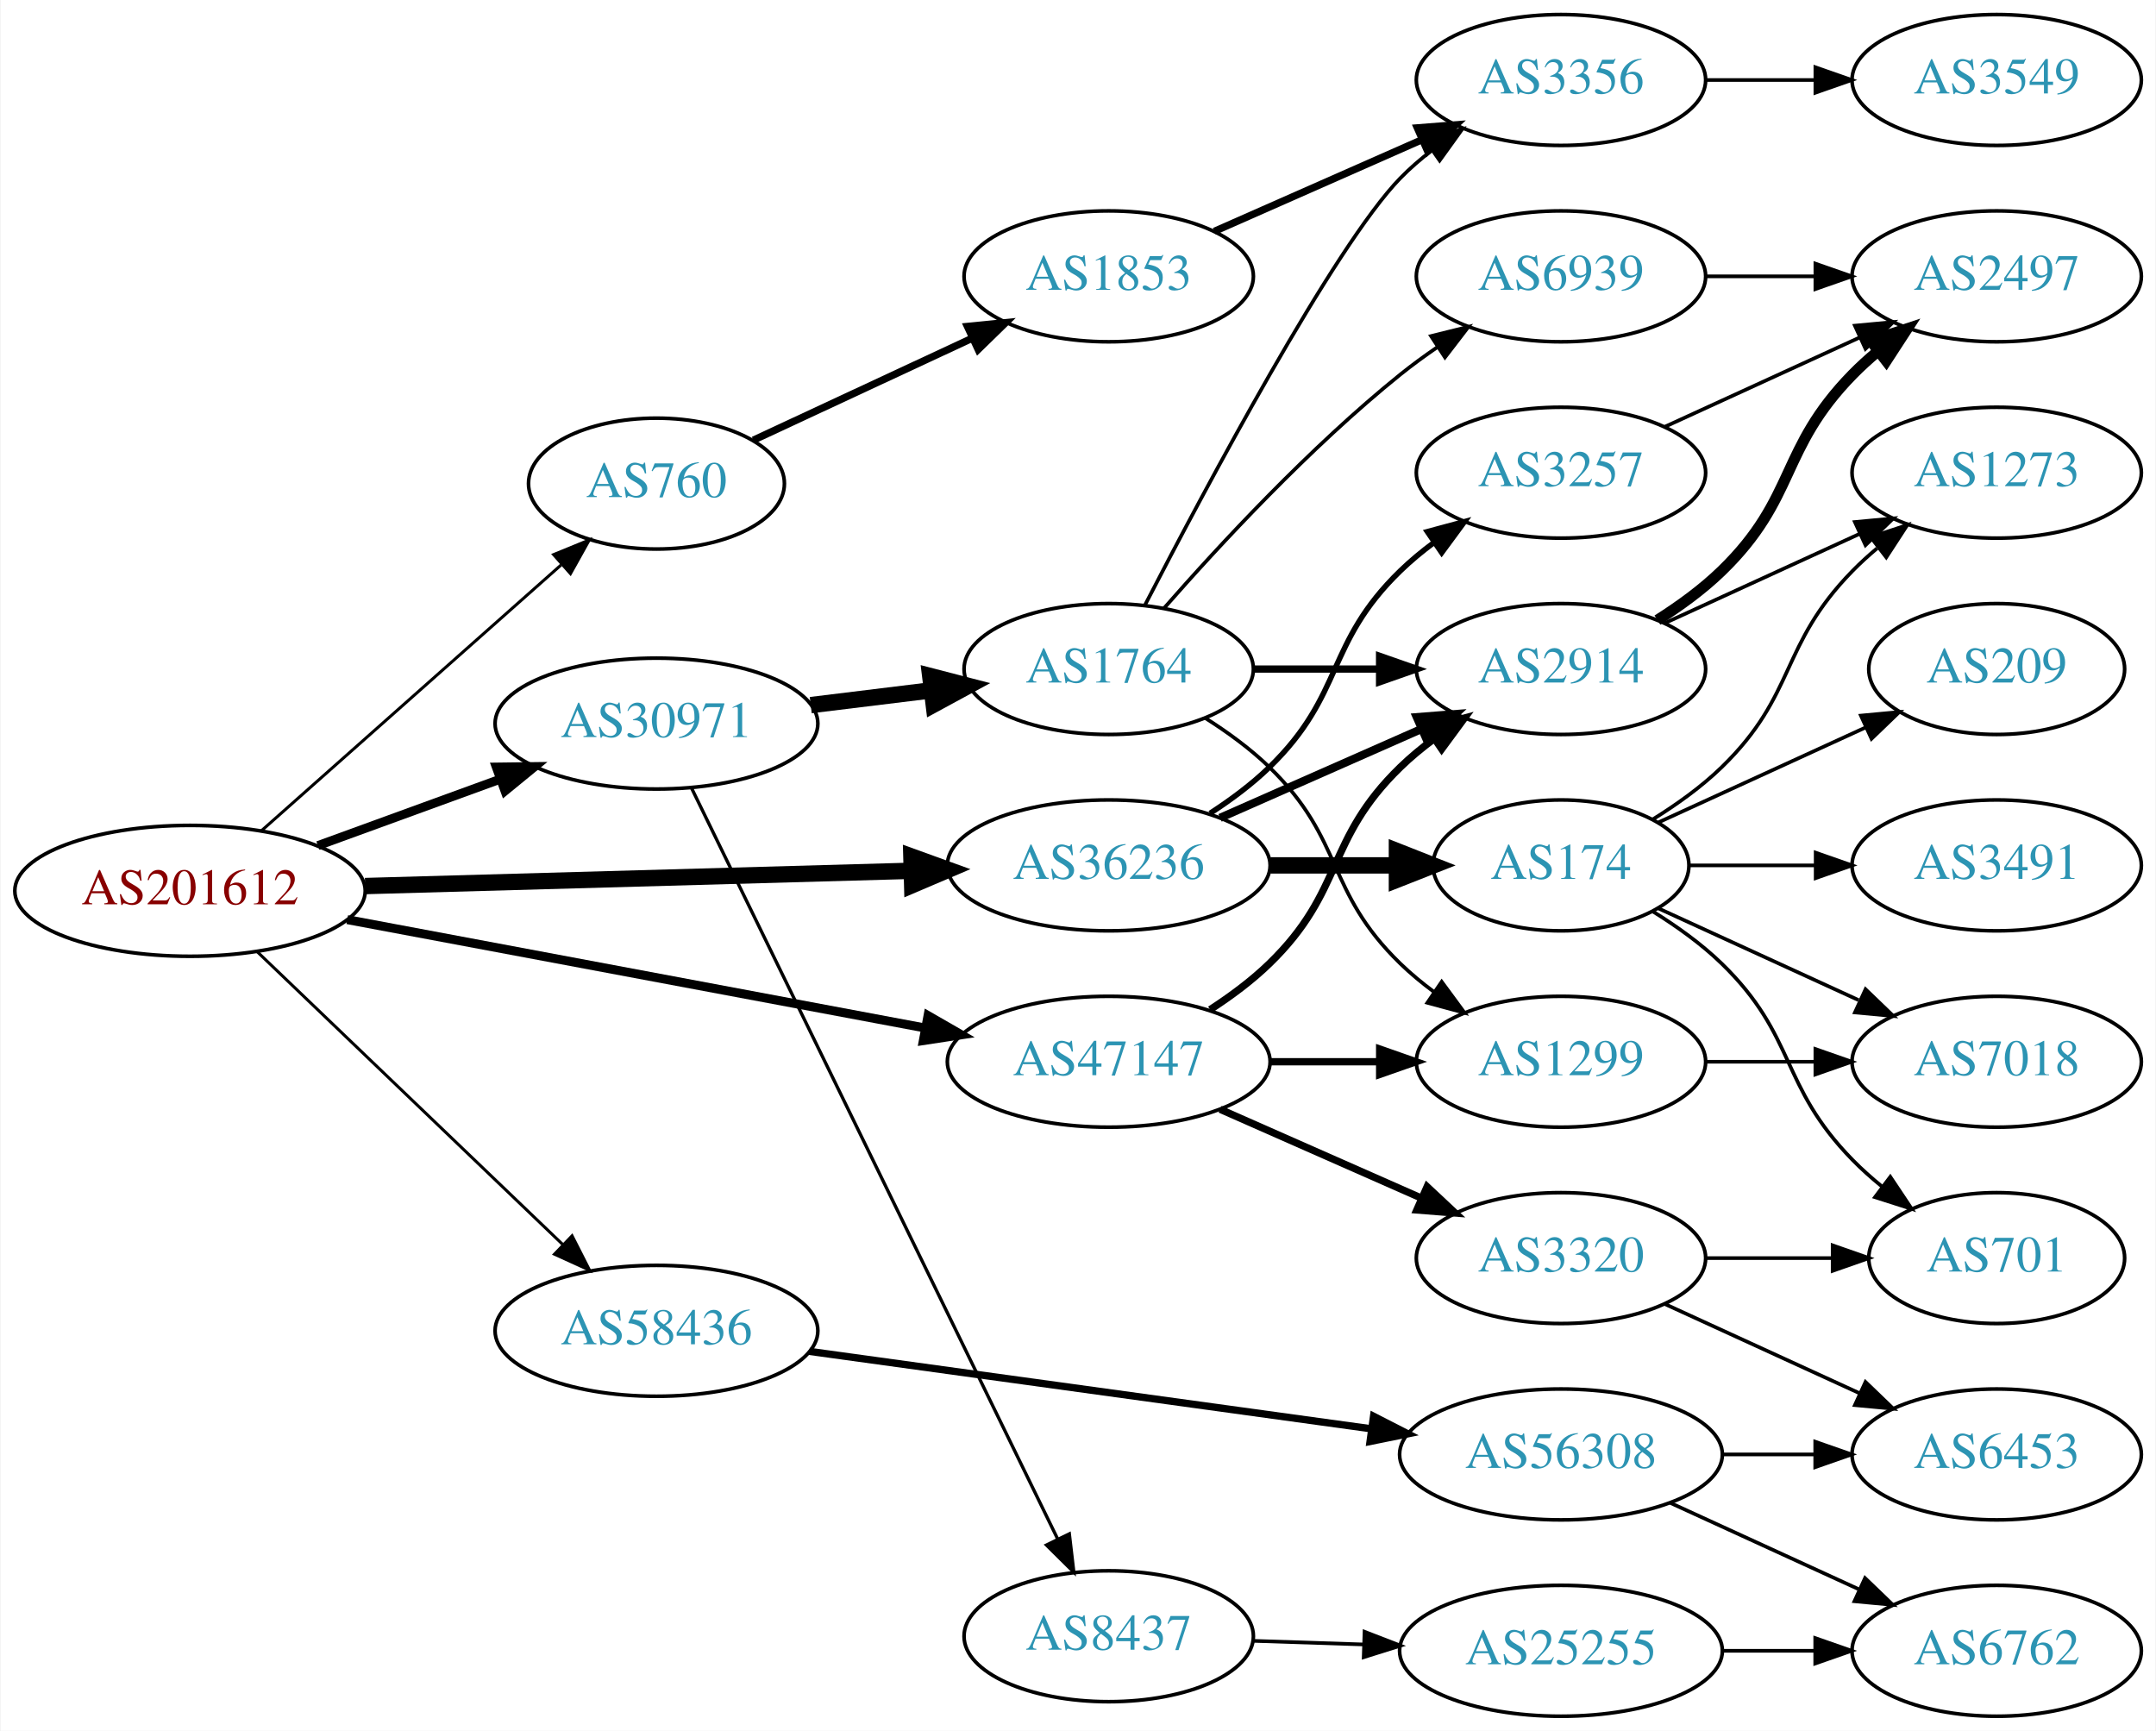
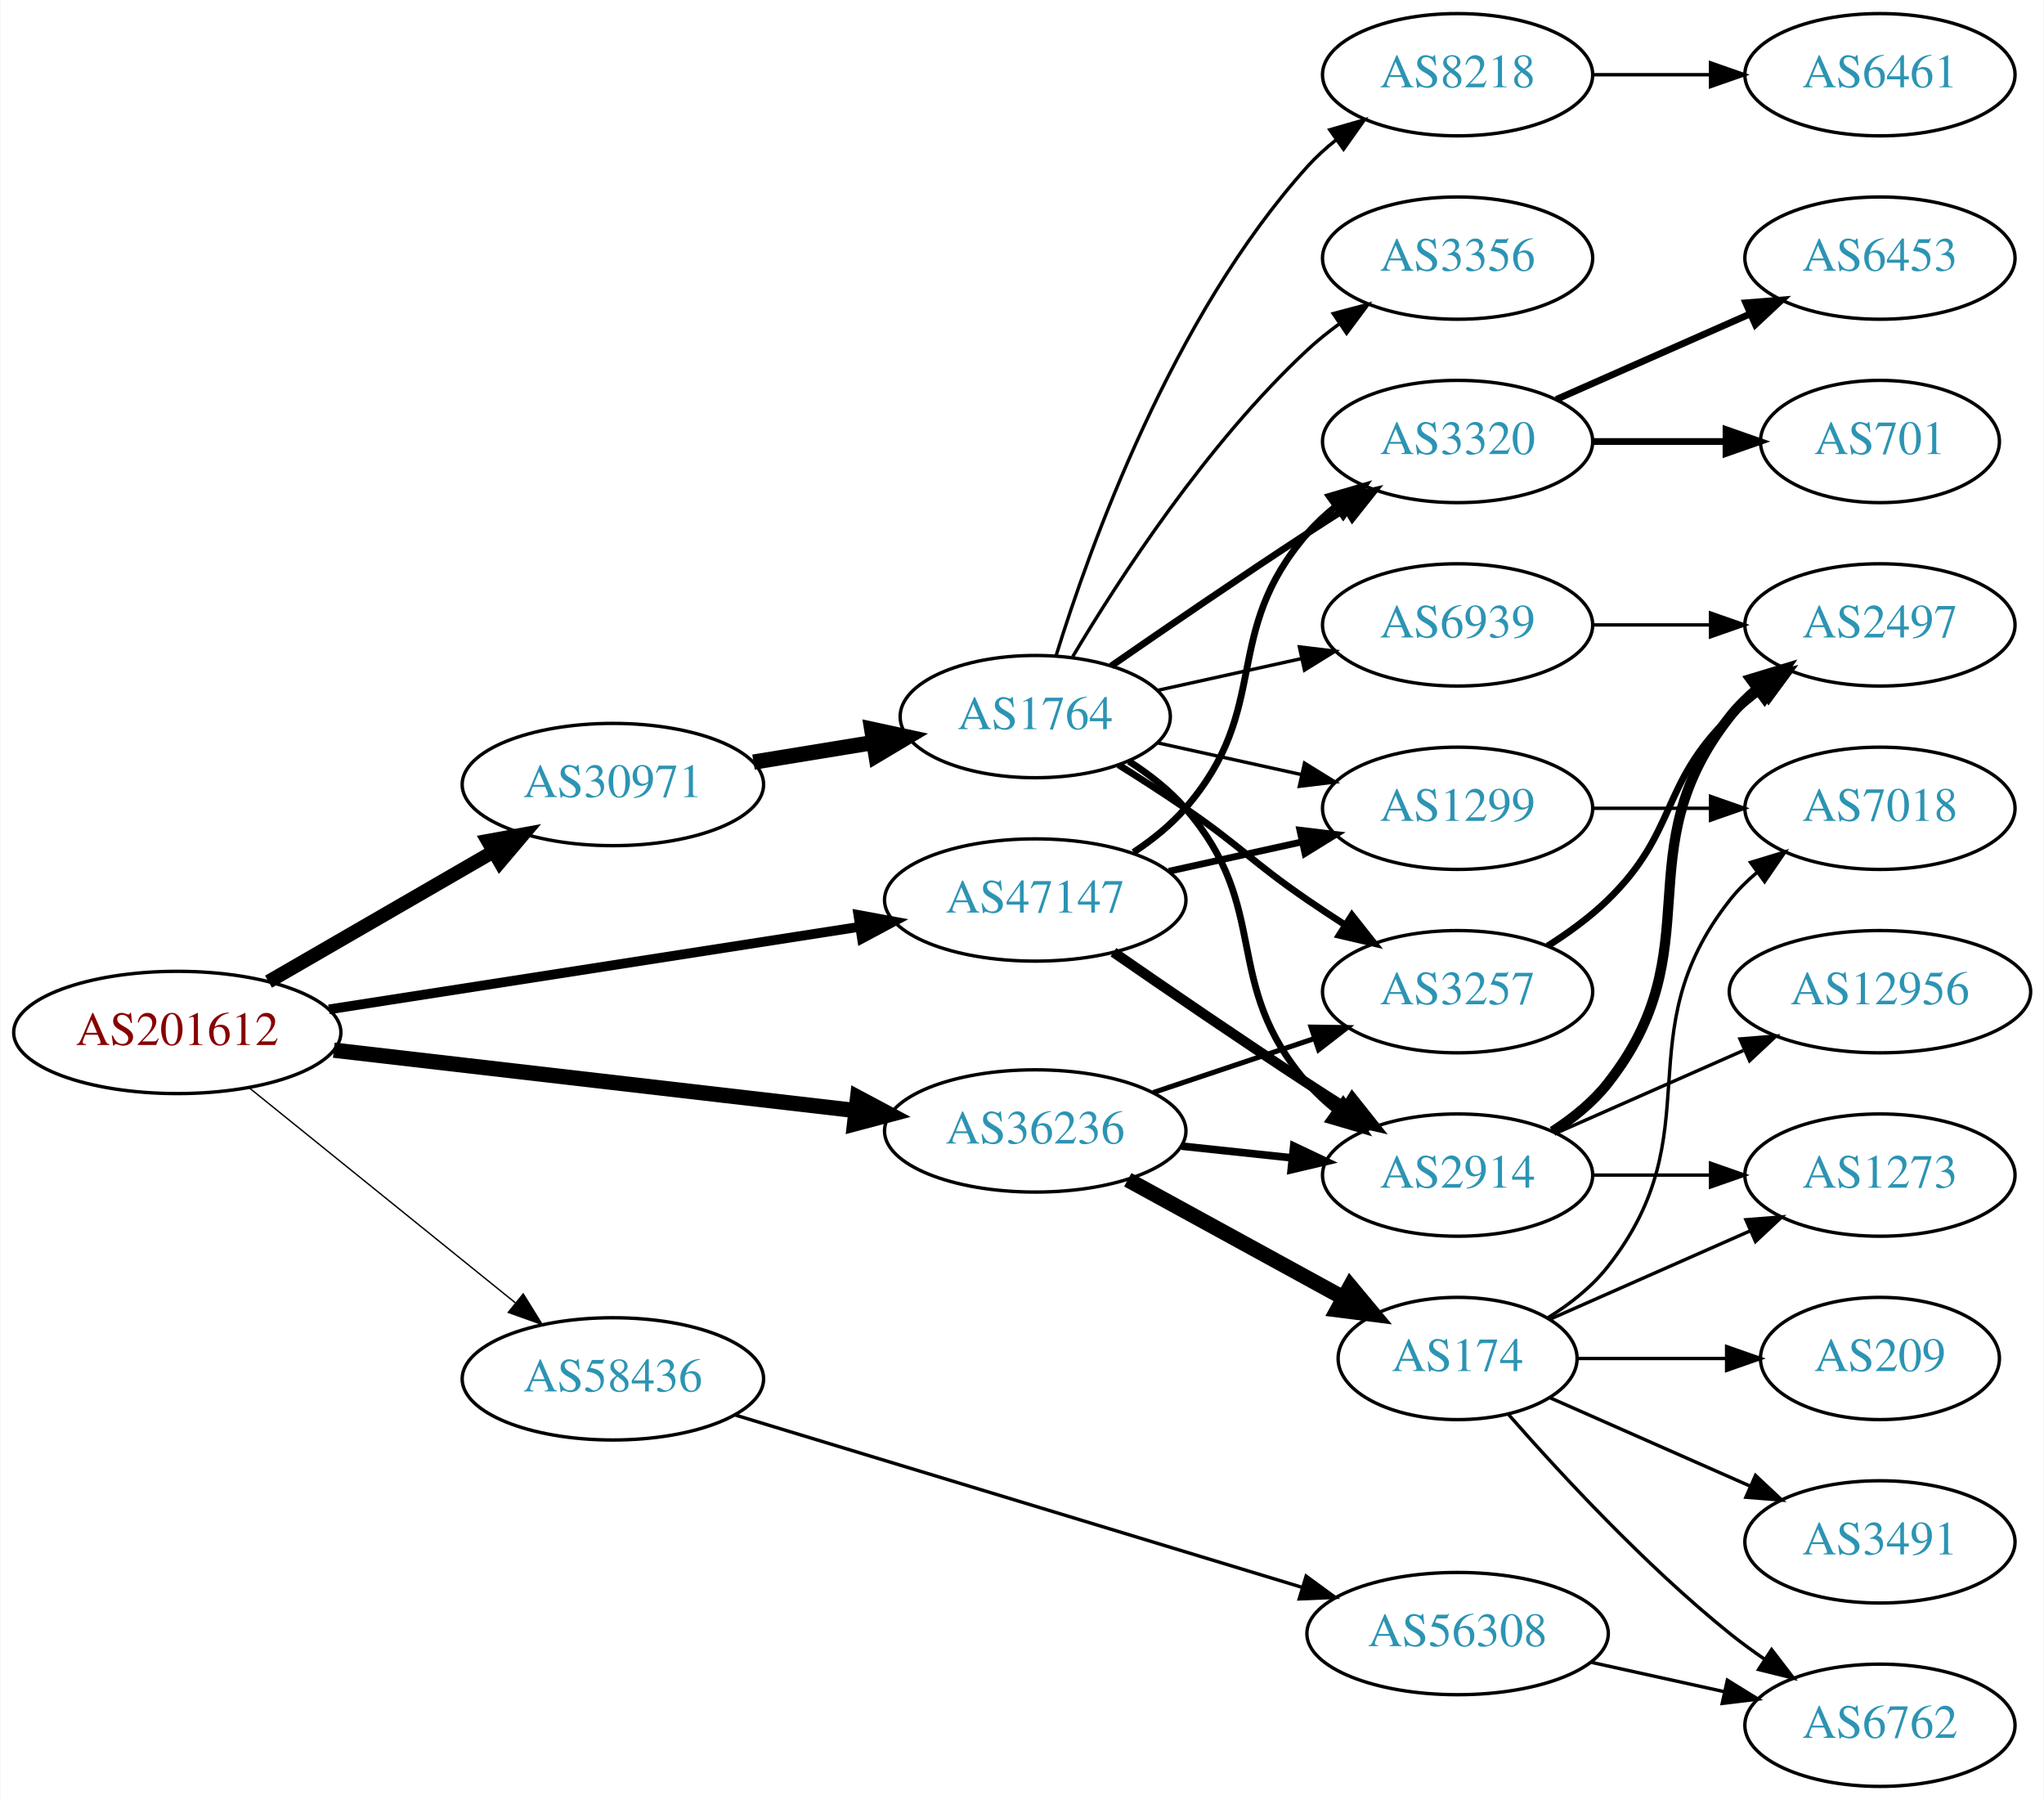
- <svg xmlns="http://www.w3.org/2000/svg" xmlns:xlink="http://www.w3.org/1999/xlink" width="593pt" height="476pt" viewBox="0.00 0.00 592.66 476.00">
-   <g id="graph0" class="graph" transform="scale(1 1) rotate(0) translate(4 472)">
-     <polygon fill="white" stroke="none" points="-4,4 -4,-472 588.661,-472 588.661,4 -4,4" />
+ <svg xmlns="http://www.w3.org/2000/svg" xmlns:xlink="http://www.w3.org/1999/xlink" width="602pt" height="530pt" viewBox="0.00 0.00 601.76 530.00">
+   <g id="graph0" class="graph" transform="scale(1 1) rotate(0) translate(4 526)">
+     <polygon fill="white" stroke="none" points="-4,4 -4,-526 597.76,-526 597.76,4 -4,4" />
    <g id="node1" class="node">
      <g id="a_node1">
        <a xlink:href="/asn/201612" xlink:title="AS201612 ~ nic.at GmbH [AT]">
-           <ellipse fill="#ffffff" stroke="black" cx="48.096" cy="-227" rx="48.192" ry="18" />
-           <text text-anchor="middle" x="48.096" y="-223.3" font-family="Times,serif" font-size="14.00" fill="#880000">AS201612</text>
+           <ellipse fill="#ffffff" stroke="black" cx="48.096" cy="-222" rx="48.192" ry="18" />
+           <text text-anchor="middle" x="48.096" y="-218.3" font-family="Times,serif" font-size="14.00" fill="#880000">AS201612</text>
        </a>
      </g>
    </g>
    <g id="node2" class="node">
      <g id="a_node2">
-         <a xlink:href="/asn/760" xlink:title="AS760 ~ University of Vienna, Austria [AT]">
-           <ellipse fill="#ffffff" stroke="black" cx="176.388" cy="-339" rx="35.194" ry="18" />
-           <text text-anchor="middle" x="176.388" y="-335.3" font-family="Times,serif" font-size="14.00" fill="#2c94b3">AS760</text>
+         <a xlink:href="/asn/30971" xlink:title="AS30971 ~ Jakob-Haringer-Strasse 8 [AT]">
+           <ellipse fill="#ffffff" stroke="black" cx="176.388" cy="-295" rx="44.393" ry="18" />
+           <text text-anchor="middle" x="176.388" y="-291.3" font-family="Times,serif" font-size="14.00" fill="#2c94b3">AS30971</text>
        </a>
      </g>
    </g>
    <g id="edge1" class="edge">
-       <path fill="none" stroke="black" stroke-width="0.818" d="M67.731,-243.526C89.553,-262.879 125.806,-295.029 150.14,-316.61" />
-       <polygon fill="black" stroke="black" stroke-width="0.818" points="148.094,-319.473 157.898,-323.489 152.738,-314.236 148.094,-319.473" />
+       <path fill="none" stroke="black" stroke-width="4.091" d="M74.957,-236.949C94.068,-247.995 120.276,-263.144 141.127,-275.197" />
+       <polygon fill="black" stroke="black" stroke-width="4.091" points="139.543,-278.415 149.992,-280.321 143.126,-272.217 139.543,-278.415" />
    </g>
    <g id="node3" class="node">
      <g id="a_node3">
-         <a xlink:href="/asn/30971" xlink:title="AS30971 ~ Jakob-Haringer-Strasse 8 [AT]">
-           <ellipse fill="#ffffff" stroke="black" cx="176.388" cy="-273" rx="44.393" ry="18" />
-           <text text-anchor="middle" x="176.388" y="-269.3" font-family="Times,serif" font-size="14.00" fill="#2c94b3">AS30971</text>
+         <a xlink:href="/asn/36236" xlink:title="AS36236 ~ NetActuate, Inc [US]">
+           <ellipse fill="#ffffff" stroke="black" cx="300.78" cy="-193" rx="44.393" ry="18" />
+           <text text-anchor="middle" x="300.78" y="-189.3" font-family="Times,serif" font-size="14.00" fill="#2c94b3">AS36236</text>
        </a>
      </g>
    </g>
    <g id="edge2" class="edge">
-       <path fill="none" stroke="black" stroke-width="2.455" d="M83.272,-239.448C98.638,-245.045 116.925,-251.706 133.141,-257.612" />
-       <polygon fill="black" stroke="black" stroke-width="2.455" points="132.331,-261.042 142.925,-261.176 134.726,-254.465 132.331,-261.042" />
+       <path fill="none" stroke="black" stroke-width="4.5" d="M94.203,-216.782C137.359,-211.789 202.408,-204.264 247.738,-199.02" />
+       <polygon fill="black" stroke="black" stroke-width="4.5" points="248.471,-202.899 257.952,-197.839 247.566,-195.077 248.471,-202.899" />
    </g>
    <g id="node4" class="node">
      <g id="a_node4">
-         <a xlink:href="/asn/36236" xlink:title="AS36236 ~ NetActuate, Inc [US]">
-           <ellipse fill="#ffffff" stroke="black" cx="300.78" cy="-234" rx="44.393" ry="18" />
-           <text text-anchor="middle" x="300.78" y="-230.3" font-family="Times,serif" font-size="14.00" fill="#2c94b3">AS36236</text>
+         <a xlink:href="/asn/47147" xlink:title="AS47147 ~ ANEXIA Internetdienstleistungs GmbH [AT]">
+           <ellipse fill="#ffffff" stroke="black" cx="300.78" cy="-261" rx="44.393" ry="18" />
+           <text text-anchor="middle" x="300.78" y="-257.3" font-family="Times,serif" font-size="14.00" fill="#2c94b3">AS47147</text>
        </a>
      </g>
    </g>
    <g id="edge3" class="edge">
-       <path fill="none" stroke="black" stroke-width="4.5" d="M96.248,-228.317C139.011,-229.511 201.992,-231.269 246.549,-232.514" />
-       <polygon fill="black" stroke="black" stroke-width="4.5" points="246.502,-236.451 256.608,-232.794 246.721,-228.579 246.502,-236.451" />
+       <path fill="none" stroke="black" stroke-width="2.864" d="M92.761,-228.793C136.32,-235.57 203.188,-245.973 249.071,-253.111" />
+       <polygon fill="black" stroke="black" stroke-width="2.864" points="248.683,-256.593 259.102,-254.672 249.759,-249.676 248.683,-256.593" />
    </g>
    <g id="node5" class="node">
      <g id="a_node5">
-         <a xlink:href="/asn/47147" xlink:title="AS47147 ~ ANEXIA Internetdienstleistungs GmbH [AT]">
-           <ellipse fill="#ffffff" stroke="black" cx="300.78" cy="-180" rx="44.393" ry="18" />
-           <text text-anchor="middle" x="300.78" y="-176.3" font-family="Times,serif" font-size="14.00" fill="#2c94b3">AS47147</text>
+         <a xlink:href="/asn/58436" xlink:title="AS58436 ~ SECUREAX PTE LTD [SG]">
+           <ellipse fill="#ffffff" stroke="black" cx="176.388" cy="-120" rx="44.393" ry="18" />
+           <text text-anchor="middle" x="176.388" y="-116.3" font-family="Times,serif" font-size="14.00" fill="#2c94b3">AS58436</text>
        </a>
      </g>
    </g>
    <g id="edge4" class="edge">
-       <path fill="none" stroke="black" stroke-width="2.455" d="M91.337,-219.08C135.277,-210.842 204.014,-197.955 250.425,-189.253" />
-       <polygon fill="black" stroke="black" stroke-width="2.455" points="251.079,-192.692 260.262,-187.409 249.789,-185.812 251.079,-192.692" />
+       <path fill="none" stroke="black" stroke-width="0.409" d="M69.387,-205.612C90.593,-188.484 124.009,-161.496 147.646,-142.405" />
+       <polygon fill="black" stroke="black" stroke-width="0.409" points="149.983,-145.017 155.563,-136.011 145.585,-139.571 149.983,-145.017" />
    </g>
    <g id="node6" class="node">
      <g id="a_node6">
-         <a xlink:href="/asn/58436" xlink:title="AS58436 ~ SECUREAX PTE LTD [SG]">
-           <ellipse fill="#ffffff" stroke="black" cx="176.388" cy="-106" rx="44.393" ry="18" />
-           <text text-anchor="middle" x="176.388" y="-102.3" font-family="Times,serif" font-size="14.00" fill="#2c94b3">AS58436</text>
+         <a xlink:href="/asn/1764" xlink:title="AS1764 ~ NEXTLAYER-AS [AT]">
+           <ellipse fill="#ffffff" stroke="black" cx="300.78" cy="-315" rx="39.794" ry="18" />
+           <text text-anchor="middle" x="300.78" y="-311.3" font-family="Times,serif" font-size="14.00" fill="#2c94b3">AS1764</text>
        </a>
      </g>
    </g>
    <g id="edge5" class="edge">
-       <path fill="none" stroke="black" stroke-width="0.818" d="M66.656,-210.175C88.522,-189.225 126.005,-153.314 150.74,-129.614" />
-       <polygon fill="black" stroke="black" stroke-width="0.818" points="153.177,-132.127 157.976,-122.682 148.334,-127.073 153.177,-132.127" />
-     </g>
-     <g id="node7" class="node">
-       <g id="a_node7">
-         <a xlink:href="/asn/1853" xlink:title="AS1853 ~ ACOnet Backbone [AT]">
-           <ellipse fill="#ffffff" stroke="black" cx="300.78" cy="-396" rx="39.794" ry="18" />
-           <text text-anchor="middle" x="300.78" y="-392.3" font-family="Times,serif" font-size="14.00" fill="#2c94b3">AS1853</text>
-         </a>
-       </g>
-     </g>
-     <g id="edge6" class="edge">
-       <path fill="none" stroke="black" stroke-width="2" d="M203.045,-350.949C220.514,-359.085 243.896,-369.974 263.296,-379.009" />
-       <polygon fill="black" stroke="black" stroke-width="2" points="261.914,-382.226 272.457,-383.275 264.869,-375.881 261.914,-382.226" />
-     </g>
-     <g id="node10" class="node">
-       <g id="a_node10">
-         <a xlink:href="/asn/1764" xlink:title="AS1764 ~ NEXTLAYER-AS [AT]">
-           <ellipse fill="#ffffff" stroke="black" cx="300.78" cy="-288" rx="39.794" ry="18" />
-           <text text-anchor="middle" x="300.78" y="-284.3" font-family="Times,serif" font-size="14.00" fill="#2c94b3">AS1764</text>
-         </a>
-       </g>
-     </g>
-     <g id="edge9" class="edge">
-       <path fill="none" stroke="black" stroke-width="4.5" d="M218.824,-278.078C229.44,-279.379 240.944,-280.789 251.857,-282.127" />
-       <polygon fill="black" stroke="black" stroke-width="4.5" points="251.686,-286.073 262.091,-283.381 252.644,-278.256 251.686,-286.073" />
-     </g>
-     <g id="node11" class="node">
-       <g id="a_node11">
-         <a xlink:href="/asn/8437" xlink:title="AS8437 ~ Hutchison Drei Austria GmbH [AT]">
-           <ellipse fill="#ffffff" stroke="black" cx="300.78" cy="-22" rx="39.794" ry="18" />
-           <text text-anchor="middle" x="300.78" y="-18.3" font-family="Times,serif" font-size="14.00" fill="#2c94b3">AS8437</text>
-         </a>
-       </g>
-     </g>
-     <g id="edge10" class="edge">
-       <path fill="none" stroke="black" stroke-width="0.9" d="M185.994,-255.35C207.106,-212.055 261.563,-100.374 286.704,-48.815" />
-       <polygon fill="black" stroke="black" stroke-width="0.9" points="289.946,-50.153 291.183,-39.63 283.654,-47.085 289.946,-50.153" />
+       <path fill="none" stroke="black" stroke-width="4.5" d="M217.803,-301.604C229.112,-303.452 241.496,-305.476 253.134,-307.378" />
+       <polygon fill="black" stroke="black" stroke-width="4.5" points="252.62,-311.283 263.124,-309.01 253.89,-303.511 252.62,-311.283" />
+     </g>
+     <g id="node8" class="node">
+       <g id="a_node8">
+         <a xlink:href="/asn/2914" xlink:title="AS2914 ~ NTT America, Inc. [US]">
+           <ellipse fill="#ffffff" stroke="black" cx="425.172" cy="-180" rx="39.794" ry="18" />
+           <text text-anchor="middle" x="425.172" y="-176.3" font-family="Times,serif" font-size="14.00" fill="#2c94b3">AS2914</text>
+         </a>
+       </g>
+     </g>
+     <g id="edge22" class="edge">
+       <path fill="none" stroke="black" stroke-width="2.25" d="M343.9,-188.526C354.38,-187.413 365.69,-186.212 376.419,-185.072" />
+       <polygon fill="black" stroke="black" stroke-width="2.25" points="376.908,-188.54 386.483,-184.003 376.169,-181.579 376.908,-188.54" />
    </g>
    <g id="node12" class="node">
      <g id="a_node12">
-         <a xlink:href="/asn/2914" xlink:title="AS2914 ~ NTT America, Inc. [US]">
-           <ellipse fill="#ffffff" stroke="black" cx="425.172" cy="-288" rx="39.794" ry="18" />
-           <text text-anchor="middle" x="425.172" y="-284.3" font-family="Times,serif" font-size="14.00" fill="#2c94b3">AS2914</text>
-         </a>
-       </g>
-     </g>
-     <g id="edge20" class="edge">
-       <path fill="none" stroke="black" stroke-width="2.25" d="M331.407,-247.072C348.002,-254.393 368.861,-263.597 386.595,-271.421" />
-       <polygon fill="black" stroke="black" stroke-width="2.25" points="385.516,-274.77 396.078,-275.605 388.342,-268.366 385.516,-274.77" />
-     </g>
-     <g id="node19" class="node">
-       <g id="a_node19">
        <a xlink:href="/asn/3257" xlink:title="AS3257 ~ GTT [DE]">
-           <ellipse fill="#ffffff" stroke="black" cx="425.172" cy="-342" rx="39.794" ry="18" />
-           <text text-anchor="middle" x="425.172" y="-338.3" font-family="Times,serif" font-size="14.00" fill="#2c94b3">AS3257</text>
-         </a>
-       </g>
-     </g>
-     <g id="edge21" class="edge">
-       <path fill="none" stroke="black" stroke-width="1.5" d="M328.663,-248.329C334.388,-252.036 340.154,-256.318 344.976,-261 365.669,-281.094 360.282,-294.906 380.976,-315 383.821,-317.763 386.995,-320.386 390.295,-322.834" />
-       <polygon fill="black" stroke="black" stroke-width="1.5" points="388.411,-325.786 398.643,-328.538 392.36,-320.006 388.411,-325.786" />
+           <ellipse fill="#ffffff" stroke="black" cx="425.172" cy="-234" rx="39.794" ry="18" />
+           <text text-anchor="middle" x="425.172" y="-230.3" font-family="Times,serif" font-size="14.00" fill="#2c94b3">AS3257</text>
+         </a>
+       </g>
+     </g>
+     <g id="edge23" class="edge">
+       <path fill="none" stroke="black" stroke-width="1.5" d="M335.548,-204.312C350.175,-209.212 367.437,-214.994 382.823,-220.148" />
+       <polygon fill="black" stroke="black" stroke-width="1.5" points="382.022,-223.571 392.616,-223.429 384.245,-216.934 382.022,-223.571" />
    </g>
    <g id="node20" class="node">
      <g id="a_node20">
        <a xlink:href="/asn/174" xlink:title="AS174 ~ Cogent Communications [US]">
-           <ellipse fill="#ffffff" stroke="black" cx="425.172" cy="-234" rx="35.194" ry="18" />
-           <text text-anchor="middle" x="425.172" y="-230.3" font-family="Times,serif" font-size="14.00" fill="#2c94b3">AS174</text>
-         </a>
-       </g>
-     </g>
-     <g id="edge22" class="edge">
-       <path fill="none" stroke="black" stroke-width="4.5" d="M345.275,-234C356.533,-234 368.665,-234 379.959,-234" />
-       <polygon fill="black" stroke="black" stroke-width="4.5" points="380.046,-237.938 390.046,-234 380.046,-230.063 380.046,-237.938" />
+           <ellipse fill="#ffffff" stroke="black" cx="425.172" cy="-126" rx="35.194" ry="18" />
+           <text text-anchor="middle" x="425.172" y="-122.3" font-family="Times,serif" font-size="14.00" fill="#2c94b3">AS174</text>
+         </a>
+       </g>
+     </g>
+     <g id="edge21" class="edge">
+       <path fill="none" stroke="black" stroke-width="4.5" d="M328.036,-178.627C346.591,-168.47 371.59,-154.784 391.445,-143.915" />
+       <polygon fill="black" stroke="black" stroke-width="4.5" points="393.564,-147.244 400.445,-138.988 389.783,-140.336 393.564,-147.244" />
    </g>
    <g id="edge29" class="edge">
-       <path fill="none" stroke="black" stroke-width="2" d="M328.663,-194.329C334.388,-198.036 340.154,-202.318 344.976,-207 365.669,-227.094 360.282,-240.906 380.976,-261 383.821,-263.763 386.995,-266.386 390.295,-268.834" />
-       <polygon fill="black" stroke="black" stroke-width="2" points="388.411,-271.786 398.643,-274.538 392.36,-266.006 388.411,-271.786" />
-     </g>
-     <g id="node14" class="node">
-       <g id="a_node14">
+       <path fill="none" stroke="black" stroke-width="3" d="M323.81,-245.633C339.613,-234.695 361.469,-219.739 380.976,-207 384.558,-204.661 388.328,-202.241 392.089,-199.856" />
+       <polygon fill="black" stroke="black" stroke-width="3" points="394.151,-202.693 400.749,-194.404 390.422,-196.769 394.151,-202.693" />
+     </g>
+     <g id="node11" class="node">
+       <g id="a_node11">
+         <a xlink:href="/asn/3320" xlink:title="AS3320 ~ DTAG [DE]">
+           <ellipse fill="#ffffff" stroke="black" cx="425.172" cy="-396" rx="39.794" ry="18" />
+           <text text-anchor="middle" x="425.172" y="-392.3" font-family="Times,serif" font-size="14.00" fill="#2c94b3">AS3320</text>
+         </a>
+       </g>
+     </g>
+     <g id="edge31" class="edge">
+       <path fill="none" stroke="black" stroke-width="2" d="M329.727,-275.044C335.264,-278.719 340.684,-283.059 344.976,-288 370.81,-317.742 355.142,-339.258 380.976,-369 383.441,-371.838 386.277,-374.477 389.295,-376.906" />
+       <polygon fill="black" stroke="black" stroke-width="2" points="387.405,-379.858 397.573,-382.836 391.482,-374.167 387.405,-379.858" />
+     </g>
+     <g id="node13" class="node">
+       <g id="a_node13">
        <a xlink:href="/asn/1299" xlink:title="AS1299 ~ Telia Carrier [EU]">
-           <ellipse fill="#ffffff" stroke="black" cx="425.172" cy="-180" rx="39.794" ry="18" />
-           <text text-anchor="middle" x="425.172" y="-176.3" font-family="Times,serif" font-size="14.00" fill="#2c94b3">AS1299</text>
+           <ellipse fill="#ffffff" stroke="black" cx="425.172" cy="-288" rx="39.794" ry="18" />
+           <text text-anchor="middle" x="425.172" y="-284.3" font-family="Times,serif" font-size="14.00" fill="#2c94b3">AS1299</text>
        </a>
      </g>
    </g>
    <g id="edge30" class="edge">
-       <path fill="none" stroke="black" stroke-width="2" d="M345.275,-180C354.964,-180 365.301,-180 375.194,-180" />
-       <polygon fill="black" stroke="black" stroke-width="2" points="375.296,-183.5 385.296,-180 375.296,-176.5 375.296,-183.5" />
+       <path fill="none" stroke="black" stroke-width="2" d="M340.17,-269.469C352.561,-272.202 366.407,-275.257 379.228,-278.085" />
+       <polygon fill="black" stroke="black" stroke-width="2" points="378.723,-281.558 389.243,-280.295 380.231,-274.722 378.723,-281.558" />
    </g>
    <g id="node25" class="node">
      <g id="a_node25">
-         <a xlink:href="/asn/3320" xlink:title="AS3320 ~ DTAG [DE]">
-           <ellipse fill="#ffffff" stroke="black" cx="425.172" cy="-126" rx="39.794" ry="18" />
-           <text text-anchor="middle" x="425.172" y="-122.3" font-family="Times,serif" font-size="14.00" fill="#2c94b3">AS3320</text>
-         </a>
-       </g>
-     </g>
-     <g id="edge31" class="edge">
-       <path fill="none" stroke="black" stroke-width="2" d="M331.407,-166.928C348.002,-159.607 368.861,-150.403 386.595,-142.579" />
-       <polygon fill="black" stroke="black" stroke-width="2" points="388.342,-145.634 396.078,-138.395 385.516,-139.23 388.342,-145.634" />
-     </g>
-     <g id="node27" class="node">
-       <g id="a_node27">
        <a xlink:href="/asn/56308" xlink:title="AS56308 ~ TELIN-NET-SG [SG]">
-           <ellipse fill="#ffffff" stroke="black" cx="425.172" cy="-72" rx="44.393" ry="18" />
-           <text text-anchor="middle" x="425.172" y="-68.3" font-family="Times,serif" font-size="14.00" fill="#2c94b3">AS56308</text>
-         </a>
-       </g>
-     </g>
-     <g id="edge35" class="edge">
-       <path fill="none" stroke="black" stroke-width="2" d="M218.416,-100.347C260.847,-94.501 327.193,-85.361 373.019,-79.047" />
-       <polygon fill="black" stroke="black" stroke-width="2" points="373.617,-82.498 383.045,-77.666 372.661,-75.564 373.617,-82.498" />
-     </g>
-     <g id="node8" class="node">
-       <g id="a_node8">
+           <ellipse fill="#ffffff" stroke="black" cx="425.172" cy="-45" rx="44.393" ry="18" />
+           <text text-anchor="middle" x="425.172" y="-41.3" font-family="Times,serif" font-size="14.00" fill="#2c94b3">AS56308</text>
+         </a>
+       </g>
+     </g>
+     <g id="edge33" class="edge">
+       <path fill="none" stroke="black" d="M212.222,-109.413C256.009,-96.106 331.24,-73.243 379.295,-58.639" />
+       <polygon fill="black" stroke="black" points="380.565,-61.91 389.116,-55.654 378.53,-55.213 380.565,-61.91" />
+     </g>
+     <g id="node7" class="node">
+       <g id="a_node7">
+         <a xlink:href="/asn/8218" xlink:title="AS8218 ~ legacy Neotelecoms [FR]">
+           <ellipse fill="#ffffff" stroke="black" cx="425.172" cy="-504" rx="39.794" ry="18" />
+           <text text-anchor="middle" x="425.172" y="-500.3" font-family="Times,serif" font-size="14.00" fill="#2c94b3">AS8218</text>
+         </a>
+       </g>
+     </g>
+     <g id="edge6" class="edge">
+       <path fill="none" stroke="black" d="M306.918,-332.94C316.82,-364.979 341.158,-432.812 380.976,-477 383.492,-479.792 386.363,-482.401 389.402,-484.812" />
+       <polygon fill="black" stroke="black" points="387.531,-487.776 397.71,-490.715 391.586,-482.07 387.531,-487.776" />
+     </g>
+     <g id="edge7" class="edge">
+       <path fill="none" stroke="black" stroke-width="2" d="M328.378,-301.836C334.378,-297.981 340.336,-293.341 344.976,-288 370.81,-258.258 355.142,-236.742 380.976,-207 383.441,-204.162 386.277,-201.523 389.295,-199.094" />
+       <polygon fill="black" stroke="black" stroke-width="2" points="391.482,-201.833 397.573,-193.164 387.405,-196.142 391.482,-201.833" />
+     </g>
+     <g id="node9" class="node">
+       <g id="a_node9">
+         <a xlink:href="/asn/6939" xlink:title="AS6939 ~ Hurricane Electric LLC [US]">
+           <ellipse fill="#ffffff" stroke="black" cx="425.172" cy="-342" rx="39.794" ry="18" />
+           <text text-anchor="middle" x="425.172" y="-338.3" font-family="Times,serif" font-size="14.00" fill="#2c94b3">AS6939</text>
+         </a>
+       </g>
+     </g>
+     <g id="edge8" class="edge">
+       <path fill="none" stroke="black" d="M336.852,-322.737C350.04,-325.646 365.219,-328.995 379.185,-332.076" />
+       <polygon fill="black" stroke="black" points="378.575,-335.525 389.094,-334.262 380.083,-328.69 378.575,-335.525" />
+     </g>
+     <g id="node10" class="node">
+       <g id="a_node10">
        <a xlink:href="/asn/3356" xlink:title="AS3356 ~ Level 3 Parent, LLC [US]">
          <ellipse fill="#ffffff" stroke="black" cx="425.172" cy="-450" rx="39.794" ry="18" />
          <text text-anchor="middle" x="425.172" y="-446.3" font-family="Times,serif" font-size="14.00" fill="#2c94b3">AS3356</text>
        </a>
      </g>
    </g>
-     <g id="edge7" class="edge">
-       <path fill="none" stroke="black" stroke-width="2" d="M329.859,-408.389C346.807,-415.866 368.604,-425.483 386.974,-433.588" />
-       <polygon fill="black" stroke="black" stroke-width="2" points="385.661,-436.834 396.223,-437.669 388.487,-430.43 385.661,-436.834" />
-     </g>
-     <g id="node9" class="node">
-       <g id="a_node9">
-         <a xlink:href="/asn/3549" xlink:title="AS3549 ~ Level 3 Parent, LLC [US]">
-           <ellipse fill="#ffffff" stroke="black" cx="545.014" cy="-450" rx="39.794" ry="18" />
-           <text text-anchor="middle" x="545.014" y="-446.3" font-family="Times,serif" font-size="14.00" fill="#2c94b3">AS3549</text>
-         </a>
-       </g>
-     </g>
-     <g id="edge8" class="edge">
-       <path fill="none" stroke="black" d="M465.085,-450C474.638,-450 484.987,-450 494.95,-450" />
-       <polygon fill="black" stroke="black" points="495.143,-453.5 505.143,-450 495.143,-446.5 495.143,-453.5" />
+     <g id="edge9" class="edge">
+       <path fill="none" stroke="black" d="M311.826,-332.671C325.397,-355.472 351.329,-395.472 380.976,-423 383.882,-425.699 387.096,-428.28 390.42,-430.703" />
+       <polygon fill="black" stroke="black" points="388.555,-433.667 398.798,-436.375 392.479,-427.87 388.555,-433.667" />
+     </g>
+     <g id="edge10" class="edge">
+       <path fill="none" stroke="black" stroke-width="2" d="M323.137,-329.901C338.988,-340.877 361.191,-356.079 380.976,-369 384.558,-371.339 388.328,-373.759 392.089,-376.144" />
+       <polygon fill="black" stroke="black" stroke-width="2" points="390.422,-379.231 400.749,-381.596 394.151,-373.307 390.422,-379.231" />
+     </g>
+     <g id="edge11" class="edge">
+       <path fill="none" stroke="black" stroke-width="2" d="M325.328,-300.784C331.77,-296.76 338.703,-292.301 344.976,-288 361.47,-276.689 364.481,-272.311 380.976,-261 384.504,-258.581 388.241,-256.111 391.983,-253.698" />
+       <polygon fill="black" stroke="black" stroke-width="2" points="394.054,-256.528 400.623,-248.216 390.304,-250.618 394.054,-256.528" />
+     </g>
+     <g id="edge12" class="edge">
+       <path fill="none" stroke="black" d="M336.852,-307.263C350.04,-304.354 365.219,-301.005 379.185,-297.924" />
+       <polygon fill="black" stroke="black" points="380.083,-301.31 389.094,-295.738 378.575,-294.475 380.083,-301.31" />
+     </g>
+     <g id="node14" class="node">
+       <g id="a_node14">
+         <a xlink:href="/asn/6461" xlink:title="AS6461 ~ Zayo Bandwidth [US]">
+           <ellipse fill="#ffffff" stroke="black" cx="549.564" cy="-504" rx="39.794" ry="18" />
+           <text text-anchor="middle" x="549.564" y="-500.3" font-family="Times,serif" font-size="14.00" fill="#2c94b3">AS6461</text>
+         </a>
+       </g>
    </g>
    <g id="edge13" class="edge">
-       <path fill="none" stroke="black" d="M310.744,-305.587C327.336,-337.711 362.791,-404.297 380.976,-423 383.596,-425.695 386.537,-428.239 389.619,-430.608" />
-       <polygon fill="black" stroke="black" points="387.786,-433.597 397.988,-436.455 391.795,-427.859 387.786,-433.597" />
-     </g>
-     <g id="edge11" class="edge">
-       <path fill="none" stroke="black" stroke-width="2" d="M340.505,-288C351.444,-288 363.494,-288 374.961,-288" />
-       <polygon fill="black" stroke="black" stroke-width="2" points="375.278,-291.5 385.278,-288 375.278,-284.5 375.278,-291.5" />
-     </g>
-     <g id="node13" class="node">
-       <g id="a_node13">
-         <a xlink:href="/asn/6939" xlink:title="AS6939 ~ Hurricane Electric LLC [US]">
-           <ellipse fill="#ffffff" stroke="black" cx="425.172" cy="-396" rx="39.794" ry="18" />
-           <text text-anchor="middle" x="425.172" y="-392.3" font-family="Times,serif" font-size="14.00" fill="#2c94b3">AS6939</text>
-         </a>
-       </g>
-     </g>
-     <g id="edge12" class="edge">
-       <path fill="none" stroke="black" d="M315.932,-304.663C331.034,-321.894 356.155,-349.024 380.976,-369 384.231,-371.62 387.756,-374.192 391.341,-376.646" />
-       <polygon fill="black" stroke="black" points="389.429,-379.577 399.714,-382.121 393.26,-373.719 389.429,-379.577" />
-     </g>
-     <g id="edge14" class="edge">
-       <path fill="none" stroke="black" d="M327.309,-274.538C333.472,-270.638 339.773,-266.052 344.976,-261 365.669,-240.906 360.282,-227.094 380.976,-207 383.821,-204.237 386.995,-201.614 390.295,-199.166" />
-       <polygon fill="black" stroke="black" points="392.36,-201.994 398.643,-193.462 388.411,-196.214 392.36,-201.994" />
-     </g>
-     <g id="node17" class="node">
-       <g id="a_node17">
-         <a xlink:href="/asn/25255" xlink:title="AS25255 ~ ==&gt; TELE2 AUSTRIA &lt;== [AT]">
-           <ellipse fill="#ffffff" stroke="black" cx="425.172" cy="-18" rx="44.393" ry="18" />
-           <text text-anchor="middle" x="425.172" y="-14.3" font-family="Times,serif" font-size="14.00" fill="#2c94b3">AS25255</text>
-         </a>
-       </g>
-     </g>
-     <g id="edge17" class="edge">
-       <path fill="none" stroke="black" d="M340.505,-20.734C350.17,-20.419 360.703,-20.074 370.934,-19.74" />
-       <polygon fill="black" stroke="black" points="371.141,-23.235 381.021,-19.41 370.912,-16.239 371.141,-23.235" />
+       <path fill="none" stroke="black" d="M464.898,-504C475.836,-504 487.886,-504 499.353,-504" />
+       <polygon fill="black" stroke="black" points="499.67,-507.5 509.67,-504 499.67,-500.5 499.67,-507.5" />
    </g>
    <g id="node15" class="node">
      <g id="a_node15">
        <a xlink:href="/asn/2497" xlink:title="AS2497 ~ Internet Initiative Japan Inc. [JP]">
-           <ellipse fill="#ffffff" stroke="black" cx="545.014" cy="-396" rx="39.794" ry="18" />
-           <text text-anchor="middle" x="545.014" y="-392.3" font-family="Times,serif" font-size="14.00" fill="#2c94b3">AS2497</text>
-         </a>
-       </g>
-     </g>
-     <g id="edge15" class="edge">
-       <path fill="none" stroke="black" stroke-width="3" d="M451.701,-301.462C457.864,-305.362 464.165,-309.948 469.368,-315 490.061,-335.094 485.195,-348.383 505.368,-369 507.461,-371.139 509.744,-373.218 512.121,-375.21" />
-       <polygon fill="black" stroke="black" stroke-width="3" points="510.364,-378.275 520.42,-381.611 514.639,-372.732 510.364,-378.275" />
+           <ellipse fill="#ffffff" stroke="black" cx="549.564" cy="-342" rx="39.794" ry="18" />
+           <text text-anchor="middle" x="549.564" y="-338.3" font-family="Times,serif" font-size="14.00" fill="#2c94b3">AS2497</text>
+         </a>
+       </g>
+     </g>
+     <g id="edge14" class="edge">
+       <path fill="none" stroke="black" stroke-width="3" d="M453.143,-192.855C459.132,-196.72 464.991,-201.441 469.368,-207 500.667,-246.754 474.069,-275.246 505.368,-315 507.693,-317.953 510.437,-320.67 513.396,-323.147" />
+       <polygon fill="black" stroke="black" stroke-width="3" points="511.455,-326.064 521.592,-329.145 515.589,-320.415 511.455,-326.064" />
    </g>
    <g id="node16" class="node">
      <g id="a_node16">
        <a xlink:href="/asn/1273" xlink:title="AS1273 ~ Vodafone Group PLC [EU]">
-           <ellipse fill="#ffffff" stroke="black" cx="545.014" cy="-342" rx="39.794" ry="18" />
-           <text text-anchor="middle" x="545.014" y="-338.3" font-family="Times,serif" font-size="14.00" fill="#2c94b3">AS1273</text>
+           <ellipse fill="#ffffff" stroke="black" cx="549.564" cy="-180" rx="39.794" ry="18" />
+           <text text-anchor="middle" x="549.564" y="-176.3" font-family="Times,serif" font-size="14.00" fill="#2c94b3">AS1273</text>
+         </a>
+       </g>
+     </g>
+     <g id="edge15" class="edge">
+       <path fill="none" stroke="black" d="M464.898,-180C475.836,-180 487.886,-180 499.353,-180" />
+       <polygon fill="black" stroke="black" points="499.67,-183.5 509.67,-180 499.67,-176.5 499.67,-183.5" />
+     </g>
+     <g id="node17" class="node">
+       <g id="a_node17">
+         <a xlink:href="/asn/12956" xlink:title="AS12956 ~ TELXIUS [ES]">
+           <ellipse fill="#ffffff" stroke="black" cx="549.564" cy="-234" rx="44.393" ry="18" />
+           <text text-anchor="middle" x="549.564" y="-230.3" font-family="Times,serif" font-size="14.00" fill="#2c94b3">AS12956</text>
        </a>
      </g>
    </g>
    <g id="edge16" class="edge">
-       <path fill="none" stroke="black" d="M453.801,-300.661C469.758,-307.973 490.028,-317.261 507.311,-325.181" />
-       <polygon fill="black" stroke="black" points="506.01,-328.435 516.559,-329.419 508.926,-322.071 506.01,-328.435" />
+       <path fill="none" stroke="black" d="M454.251,-192.389C470.567,-199.587 491.378,-208.769 509.297,-216.675" />
+       <polygon fill="black" stroke="black" points="508.346,-220.081 518.908,-220.916 511.172,-213.677 508.346,-220.081" />
+     </g>
+     <g id="edge17" class="edge">
+       <path fill="none" stroke="black" d="M464.898,-342C475.836,-342 487.886,-342 499.353,-342" />
+       <polygon fill="black" stroke="black" points="499.67,-345.5 509.67,-342 499.67,-338.5 499.67,-345.5" />
+     </g>
+     <g id="node18" class="node">
+       <g id="a_node18">
+         <a xlink:href="/asn/6453" xlink:title="AS6453 ~ TATA COMMUNICATIONS (AMERICA) INC [US]">
+           <ellipse fill="#ffffff" stroke="black" cx="549.564" cy="-450" rx="39.794" ry="18" />
+           <text text-anchor="middle" x="549.564" y="-446.3" font-family="Times,serif" font-size="14.00" fill="#2c94b3">AS6453</text>
+         </a>
+       </g>
+     </g>
+     <g id="edge18" class="edge">
+       <path fill="none" stroke="black" stroke-width="2" d="M454.251,-408.389C471.199,-415.866 492.996,-425.483 511.366,-433.588" />
+       <polygon fill="black" stroke="black" stroke-width="2" points="510.054,-436.834 520.615,-437.669 512.879,-430.43 510.054,-436.834" />
+     </g>
+     <g id="node19" class="node">
+       <g id="a_node19">
+         <a xlink:href="/asn/701" xlink:title="AS701 ~ UUNET [US]">
+           <ellipse fill="#ffffff" stroke="black" cx="549.564" cy="-396" rx="35.194" ry="18" />
+           <text text-anchor="middle" x="549.564" y="-392.3" font-family="Times,serif" font-size="14.00" fill="#2c94b3">AS701</text>
+         </a>
+       </g>
    </g>
    <g id="edge19" class="edge">
-       <path fill="none" stroke="black" d="M465.085,-396C474.638,-396 484.987,-396 494.95,-396" />
-       <polygon fill="black" stroke="black" points="495.143,-399.5 505.143,-396 495.143,-392.5 495.143,-399.5" />
+       <path fill="none" stroke="black" stroke-width="2" d="M464.898,-396C477.386,-396 491.325,-396 504.189,-396" />
+       <polygon fill="black" stroke="black" stroke-width="2" points="504.227,-399.5 514.227,-396 504.227,-392.5 504.227,-399.5" />
+     </g>
+     <g id="edge20" class="edge">
+       <path fill="none" stroke="black" stroke-width="2" d="M451.701,-247.462C457.864,-251.362 464.165,-255.948 469.368,-261 490.061,-281.094 484.675,-294.906 505.368,-315 508.213,-317.763 511.387,-320.386 514.687,-322.834" />
+       <polygon fill="black" stroke="black" stroke-width="2" points="512.804,-325.786 523.035,-328.538 516.752,-320.006 512.804,-325.786" />
    </g>
    <g id="node24" class="node">
      <g id="a_node24">
        <a xlink:href="/asn/7018" xlink:title="AS7018 ~ AT&amp;T Services, Inc. [US]">
-           <ellipse fill="#ffffff" stroke="black" cx="545.014" cy="-180" rx="39.794" ry="18" />
-           <text text-anchor="middle" x="545.014" y="-176.3" font-family="Times,serif" font-size="14.00" fill="#2c94b3">AS7018</text>
-         </a>
-       </g>
-     </g>
-     <g id="edge34" class="edge">
-       <path fill="none" stroke="black" d="M465.085,-180C474.638,-180 484.987,-180 494.95,-180" />
-       <polygon fill="black" stroke="black" points="495.143,-183.5 505.143,-180 495.143,-176.5 495.143,-183.5" />
-     </g>
-     <g id="node18" class="node">
-       <g id="a_node18">
-         <a xlink:href="/asn/6762" xlink:title="AS6762 ~ TELECOM ITALIA SPARKLE S.p.A. [IT]">
-           <ellipse fill="#ffffff" stroke="black" cx="545.014" cy="-18" rx="39.794" ry="18" />
-           <text text-anchor="middle" x="545.014" y="-14.3" font-family="Times,serif" font-size="14.00" fill="#2c94b3">AS6762</text>
-         </a>
-       </g>
-     </g>
-     <g id="edge18" class="edge">
-       <path fill="none" stroke="black" d="M469.383,-18C477.696,-18 486.458,-18 494.941,-18" />
-       <polygon fill="black" stroke="black" points="495.099,-21.5 505.099,-18 495.099,-14.5 495.099,-21.5" />
-     </g>
-     <g id="edge23" class="edge">
-       <path fill="none" stroke="black" d="M453.801,-354.661C469.758,-361.973 490.028,-371.261 507.311,-379.181" />
-       <polygon fill="black" stroke="black" points="506.01,-382.435 516.559,-383.419 508.926,-376.071 506.01,-382.435" />
-     </g>
-     <g id="edge25" class="edge">
-       <path fill="none" stroke="black" d="M450.351,-246.617C456.936,-250.694 463.785,-255.578 469.368,-261 490.061,-281.094 485.195,-294.383 505.368,-315 507.461,-317.139 509.744,-319.218 512.121,-321.21" />
-       <polygon fill="black" stroke="black" points="510.364,-324.275 520.42,-327.611 514.639,-318.732 510.364,-324.275" />
+           <ellipse fill="#ffffff" stroke="black" cx="549.564" cy="-288" rx="39.794" ry="18" />
+           <text text-anchor="middle" x="549.564" y="-284.3" font-family="Times,serif" font-size="14.00" fill="#2c94b3">AS7018</text>
+         </a>
+       </g>
+     </g>
+     <g id="edge32" class="edge">
+       <path fill="none" stroke="black" d="M464.898,-288C475.836,-288 487.886,-288 499.353,-288" />
+       <polygon fill="black" stroke="black" points="499.67,-291.5 509.67,-288 499.67,-284.5 499.67,-291.5" />
+     </g>
+     <g id="edge24" class="edge">
+       <path fill="none" stroke="black" d="M452.428,-137.584C469.613,-145.167 492.327,-155.188 511.361,-163.586" />
+       <polygon fill="black" stroke="black" points="510.087,-166.849 520.649,-167.684 512.913,-160.445 510.087,-166.849" />
    </g>
    <g id="node21" class="node">
      <g id="a_node21">
-         <a xlink:href="/asn/209" xlink:title="AS209 ~ CenturyLink Communications, LLC [US]">
-           <ellipse fill="#ffffff" stroke="black" cx="545.014" cy="-288" rx="35.194" ry="18" />
-           <text text-anchor="middle" x="545.014" y="-284.3" font-family="Times,serif" font-size="14.00" fill="#2c94b3">AS209</text>
-         </a>
-       </g>
-     </g>
-     <g id="edge24" class="edge">
-       <path fill="none" stroke="black" d="M452.033,-245.851C468.764,-253.518 490.755,-263.594 509.038,-271.972" />
-       <polygon fill="black" stroke="black" points="507.665,-275.193 518.214,-276.177 510.581,-268.829 507.665,-275.193" />
+         <a xlink:href="/asn/3491" xlink:title="AS3491 ~ PCCW Global, Inc. [US]">
+           <ellipse fill="#ffffff" stroke="black" cx="549.564" cy="-72" rx="39.794" ry="18" />
+           <text text-anchor="middle" x="549.564" y="-68.3" font-family="Times,serif" font-size="14.00" fill="#2c94b3">AS3491</text>
+         </a>
+       </g>
+     </g>
+     <g id="edge25" class="edge">
+       <path fill="none" stroke="black" d="M452.428,-114.416C469.613,-106.833 492.327,-96.812 511.361,-88.414" />
+       <polygon fill="black" stroke="black" points="512.913,-91.555 520.649,-84.316 510.087,-85.151 512.913,-91.555" />
    </g>
    <g id="node22" class="node">
      <g id="a_node22">
-         <a xlink:href="/asn/701" xlink:title="AS701 ~ UUNET [US]">
-           <ellipse fill="#ffffff" stroke="black" cx="545.014" cy="-126" rx="35.194" ry="18" />
-           <text text-anchor="middle" x="545.014" y="-122.3" font-family="Times,serif" font-size="14.00" fill="#2c94b3">AS701</text>
+         <a xlink:href="/asn/209" xlink:title="AS209 ~ CenturyLink Communications, LLC [US]">
+           <ellipse fill="#ffffff" stroke="black" cx="549.564" cy="-126" rx="35.194" ry="18" />
+           <text text-anchor="middle" x="549.564" y="-122.3" font-family="Times,serif" font-size="14.00" fill="#2c94b3">AS209</text>
        </a>
      </g>
    </g>
    <g id="edge26" class="edge">
-       <path fill="none" stroke="black" d="M450.351,-221.383C456.936,-217.306 463.785,-212.422 469.368,-207 490.061,-186.906 485.195,-173.617 505.368,-153 507.847,-150.466 510.594,-148.017 513.446,-145.696" />
-       <polygon fill="black" stroke="black" points="515.749,-148.343 521.632,-139.532 511.538,-142.752 515.749,-148.343" />
+       <path fill="none" stroke="black" d="M460.591,-126C474.132,-126 489.851,-126 504.225,-126" />
+       <polygon fill="black" stroke="black" points="504.404,-129.5 514.404,-126 504.404,-122.5 504.404,-129.5" />
    </g>
    <g id="node23" class="node">
      <g id="a_node23">
-         <a xlink:href="/asn/3491" xlink:title="AS3491 ~ PCCW Global, Inc. [US]">
-           <ellipse fill="#ffffff" stroke="black" cx="545.014" cy="-234" rx="39.794" ry="18" />
-           <text text-anchor="middle" x="545.014" y="-230.3" font-family="Times,serif" font-size="14.00" fill="#2c94b3">AS3491</text>
+         <a xlink:href="/asn/6762" xlink:title="AS6762 ~ TELECOM ITALIA SPARKLE S.p.A. [IT]">
+           <ellipse fill="#ffffff" stroke="black" cx="549.564" cy="-18" rx="39.794" ry="18" />
+           <text text-anchor="middle" x="549.564" y="-14.3" font-family="Times,serif" font-size="14.00" fill="#2c94b3">AS6762</text>
        </a>
      </g>
    </g>
    <g id="edge27" class="edge">
-       <path fill="none" stroke="black" d="M460.574,-234C471.398,-234 483.565,-234 495.192,-234" />
-       <polygon fill="black" stroke="black" points="495.223,-237.5 505.223,-234 495.223,-230.5 495.223,-237.5" />
+       <path fill="none" stroke="black" d="M440.045,-109.655C455.116,-92.441 480.394,-65.099 505.368,-45 508.623,-42.38 512.149,-39.808 515.733,-37.354" />
+       <polygon fill="black" stroke="black" points="517.652,-40.281 524.106,-31.879 513.821,-34.423 517.652,-40.281" />
    </g>
    <g id="edge28" class="edge">
-       <path fill="none" stroke="black" d="M452.033,-222.149C468.154,-214.762 489.156,-205.138 507.021,-196.952" />
-       <polygon fill="black" stroke="black" points="508.94,-199.923 516.573,-192.575 506.024,-193.559 508.94,-199.923" />
-     </g>
-     <g id="edge32" class="edge">
-       <path fill="none" stroke="black" d="M465.085,-126C476.171,-126 488.331,-126 499.713,-126" />
-       <polygon fill="black" stroke="black" points="499.895,-129.5 509.895,-126 499.895,-122.5 499.895,-129.5" />
-     </g>
-     <g id="node26" class="node">
-       <g id="a_node26">
-         <a xlink:href="/asn/6453" xlink:title="AS6453 ~ TATA COMMUNICATIONS (AMERICA) INC [US]">
-           <ellipse fill="#ffffff" stroke="black" cx="545.014" cy="-72" rx="39.794" ry="18" />
-           <text text-anchor="middle" x="545.014" y="-68.3" font-family="Times,serif" font-size="14.00" fill="#2c94b3">AS6453</text>
-         </a>
-       </g>
-     </g>
-     <g id="edge33" class="edge">
-       <path fill="none" stroke="black" d="M453.801,-113.339C469.758,-106.027 490.028,-96.739 507.311,-88.819" />
-       <polygon fill="black" stroke="black" points="508.926,-91.929 516.559,-84.581 506.01,-85.565 508.926,-91.929" />
-     </g>
-     <g id="edge37" class="edge">
-       <path fill="none" stroke="black" d="M455.301,-58.652C470.913,-51.498 490.31,-42.609 506.982,-34.969" />
-       <polygon fill="black" stroke="black" points="508.801,-37.986 516.434,-30.638 505.885,-31.622 508.801,-37.986" />
-     </g>
-     <g id="edge36" class="edge">
-       <path fill="none" stroke="black" d="M469.383,-72C477.696,-72 486.458,-72 494.941,-72" />
-       <polygon fill="black" stroke="black" points="495.099,-75.5 505.099,-72 495.099,-68.5 495.099,-75.5" />
+       <path fill="none" stroke="black" d="M451.794,-138C458.244,-142.016 464.663,-147.024 469.368,-153 500.667,-192.754 474.069,-221.246 505.368,-261 507.693,-263.953 510.437,-266.67 513.396,-269.147" />
+       <polygon fill="black" stroke="black" points="511.455,-272.064 521.592,-275.145 515.589,-266.415 511.455,-272.064" />
+     </g>
+     <g id="edge34" class="edge">
+       <path fill="none" stroke="black" d="M464.562,-36.531C476.953,-33.798 490.799,-30.743 503.62,-27.915" />
+       <polygon fill="black" stroke="black" points="504.623,-31.278 513.635,-25.706 503.115,-24.442 504.623,-31.278" />
    </g>
  </g>
</svg>
